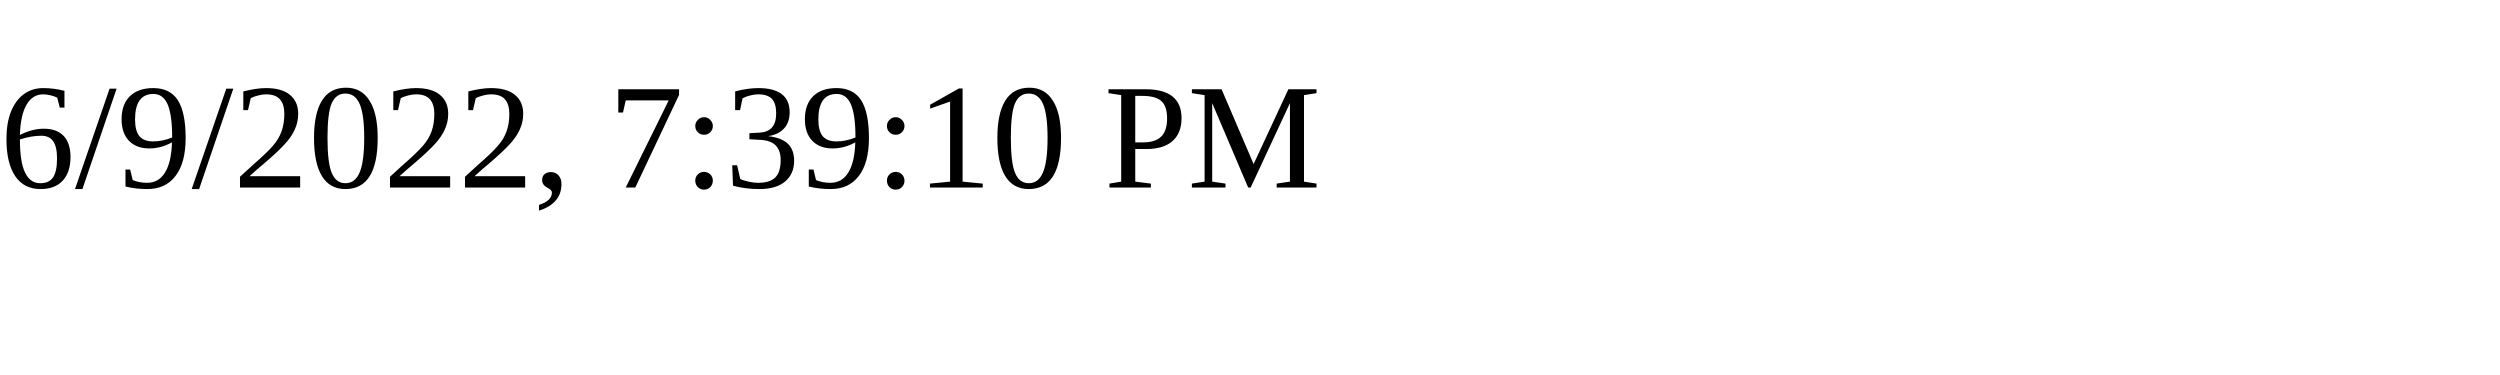
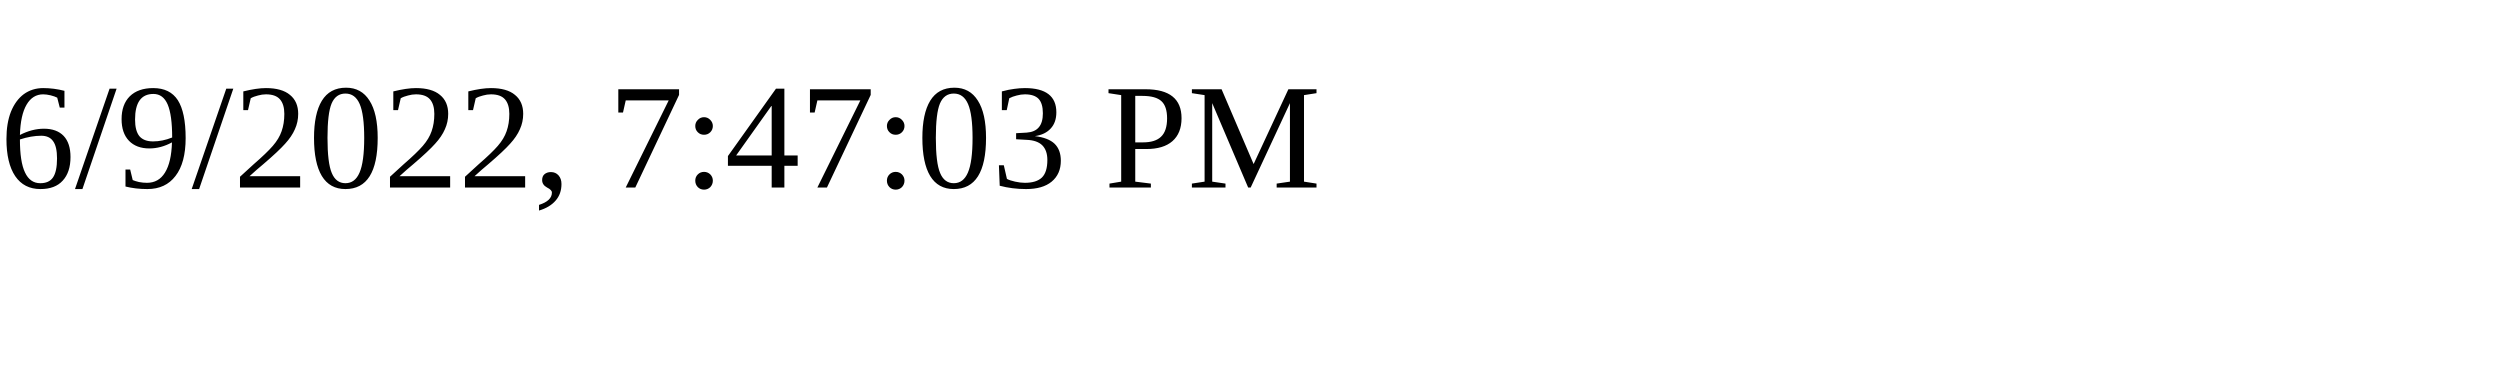
<svg xmlns="http://www.w3.org/2000/svg" height="30" width="200">
-   <text x="0" y="15">6/9/2022, 7:39:10 PM</text>
+   <text x="0" y="15">6/9/2022, 7:47:03 PM</text>
</svg>
